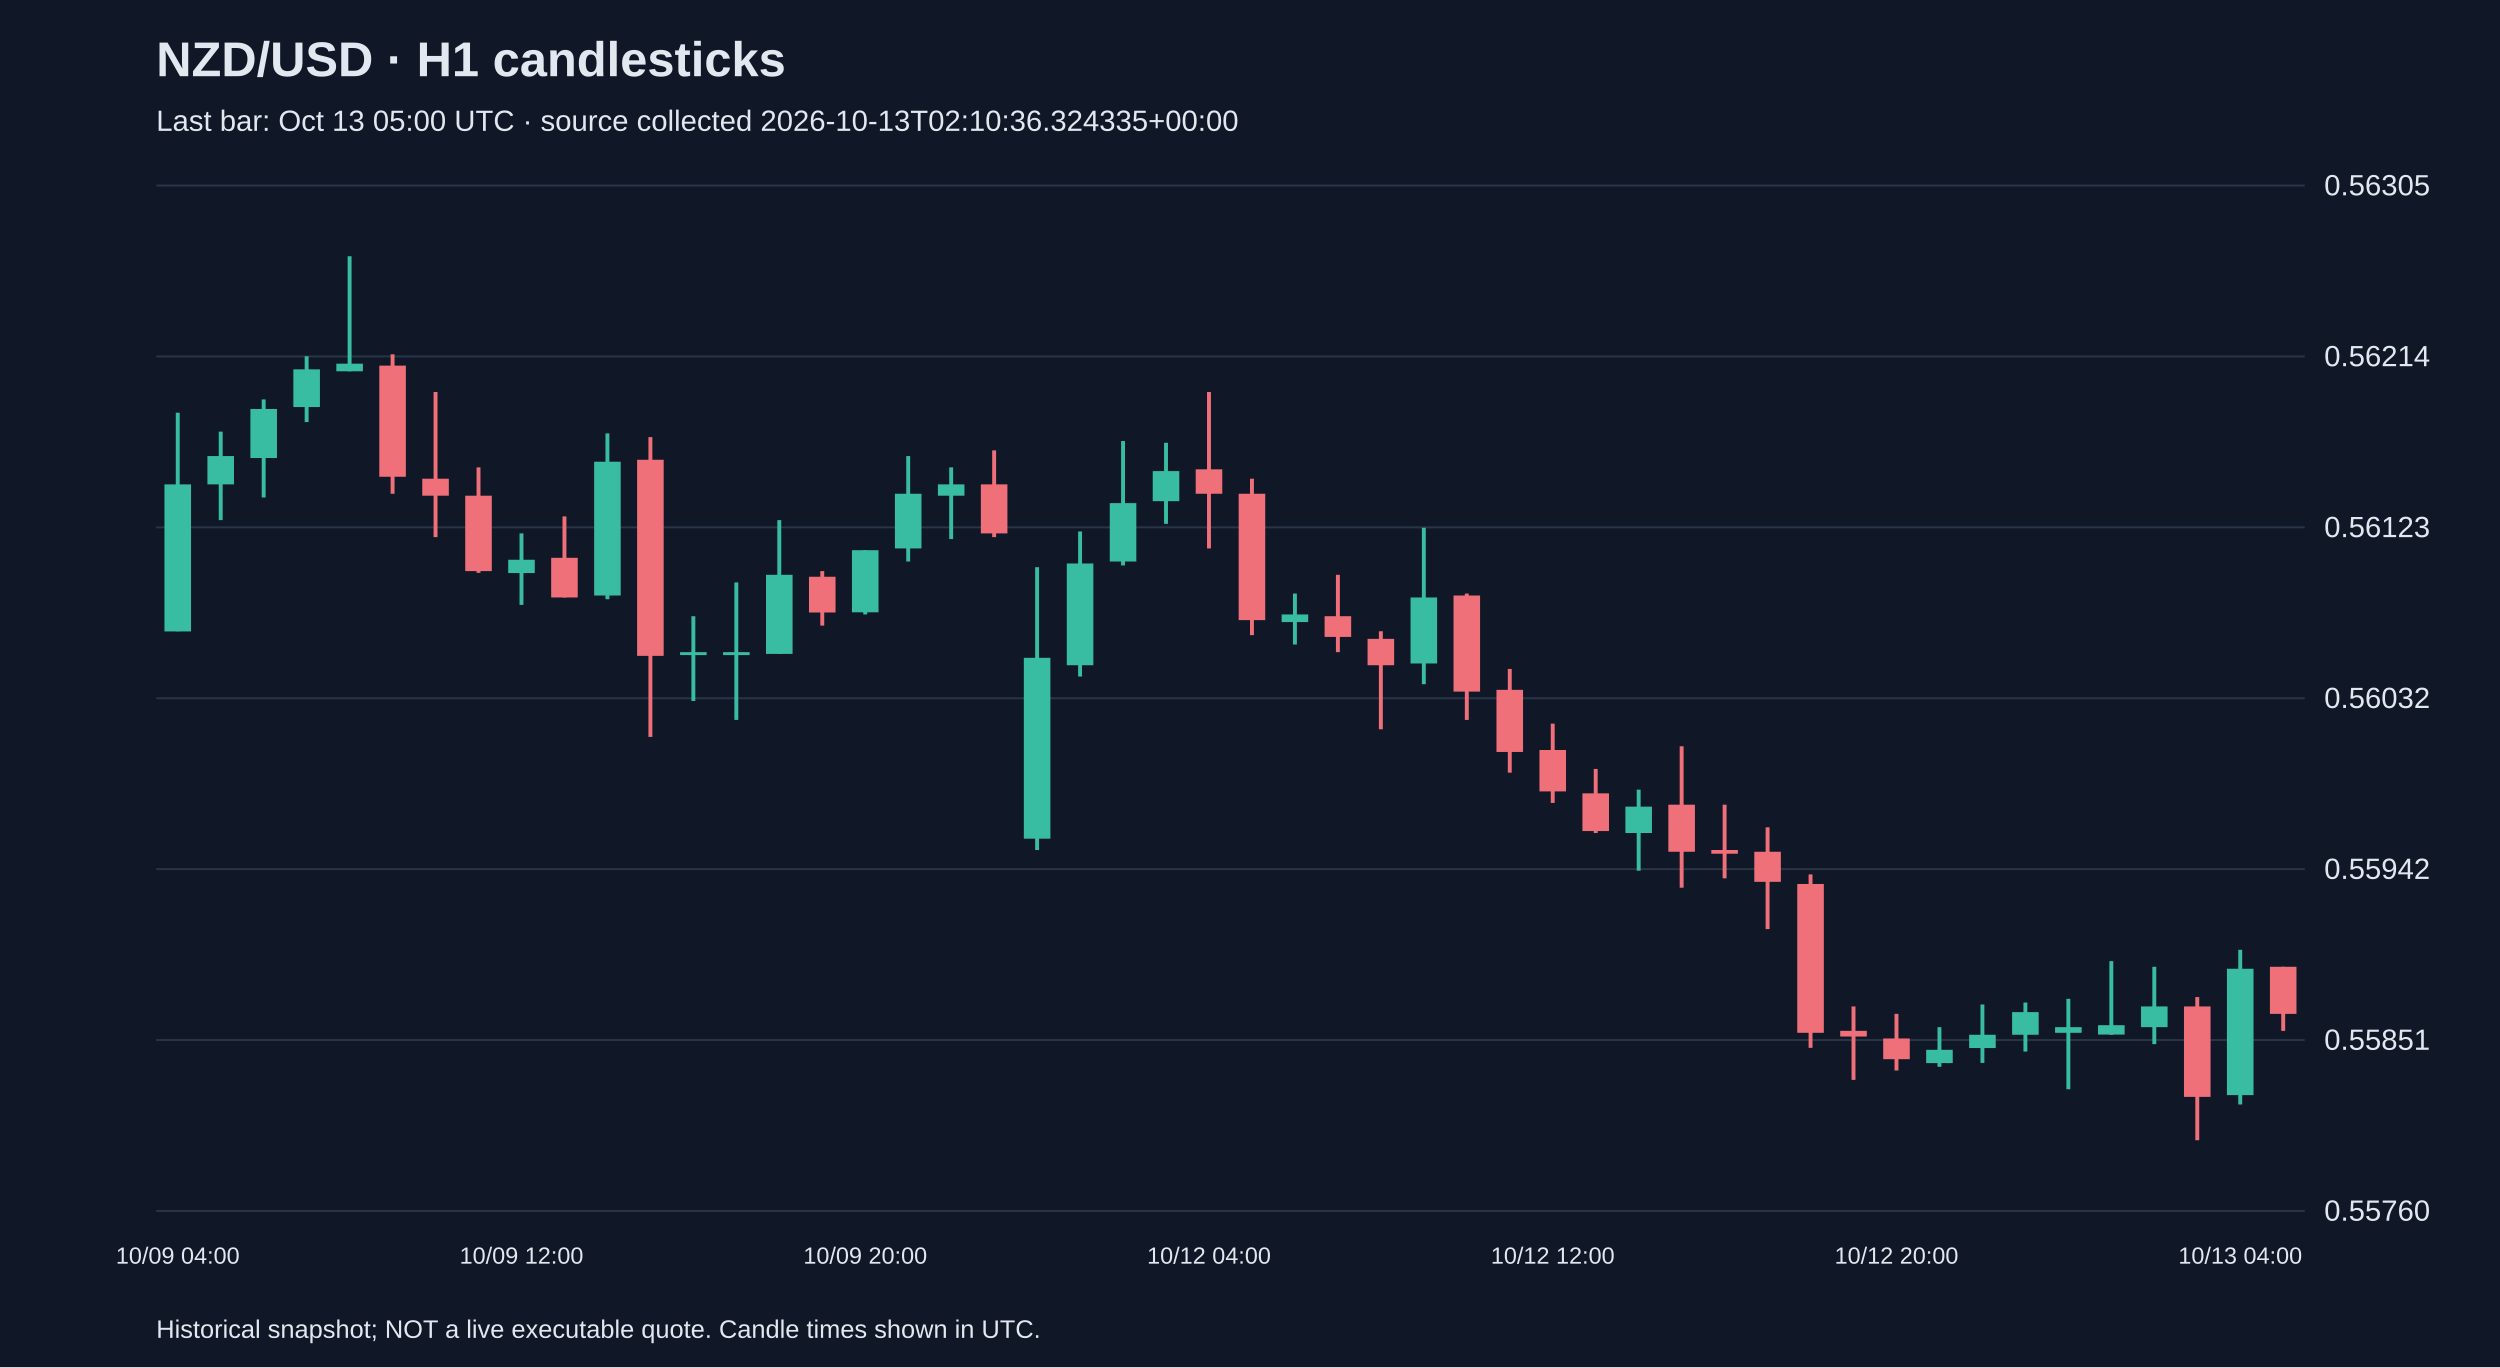
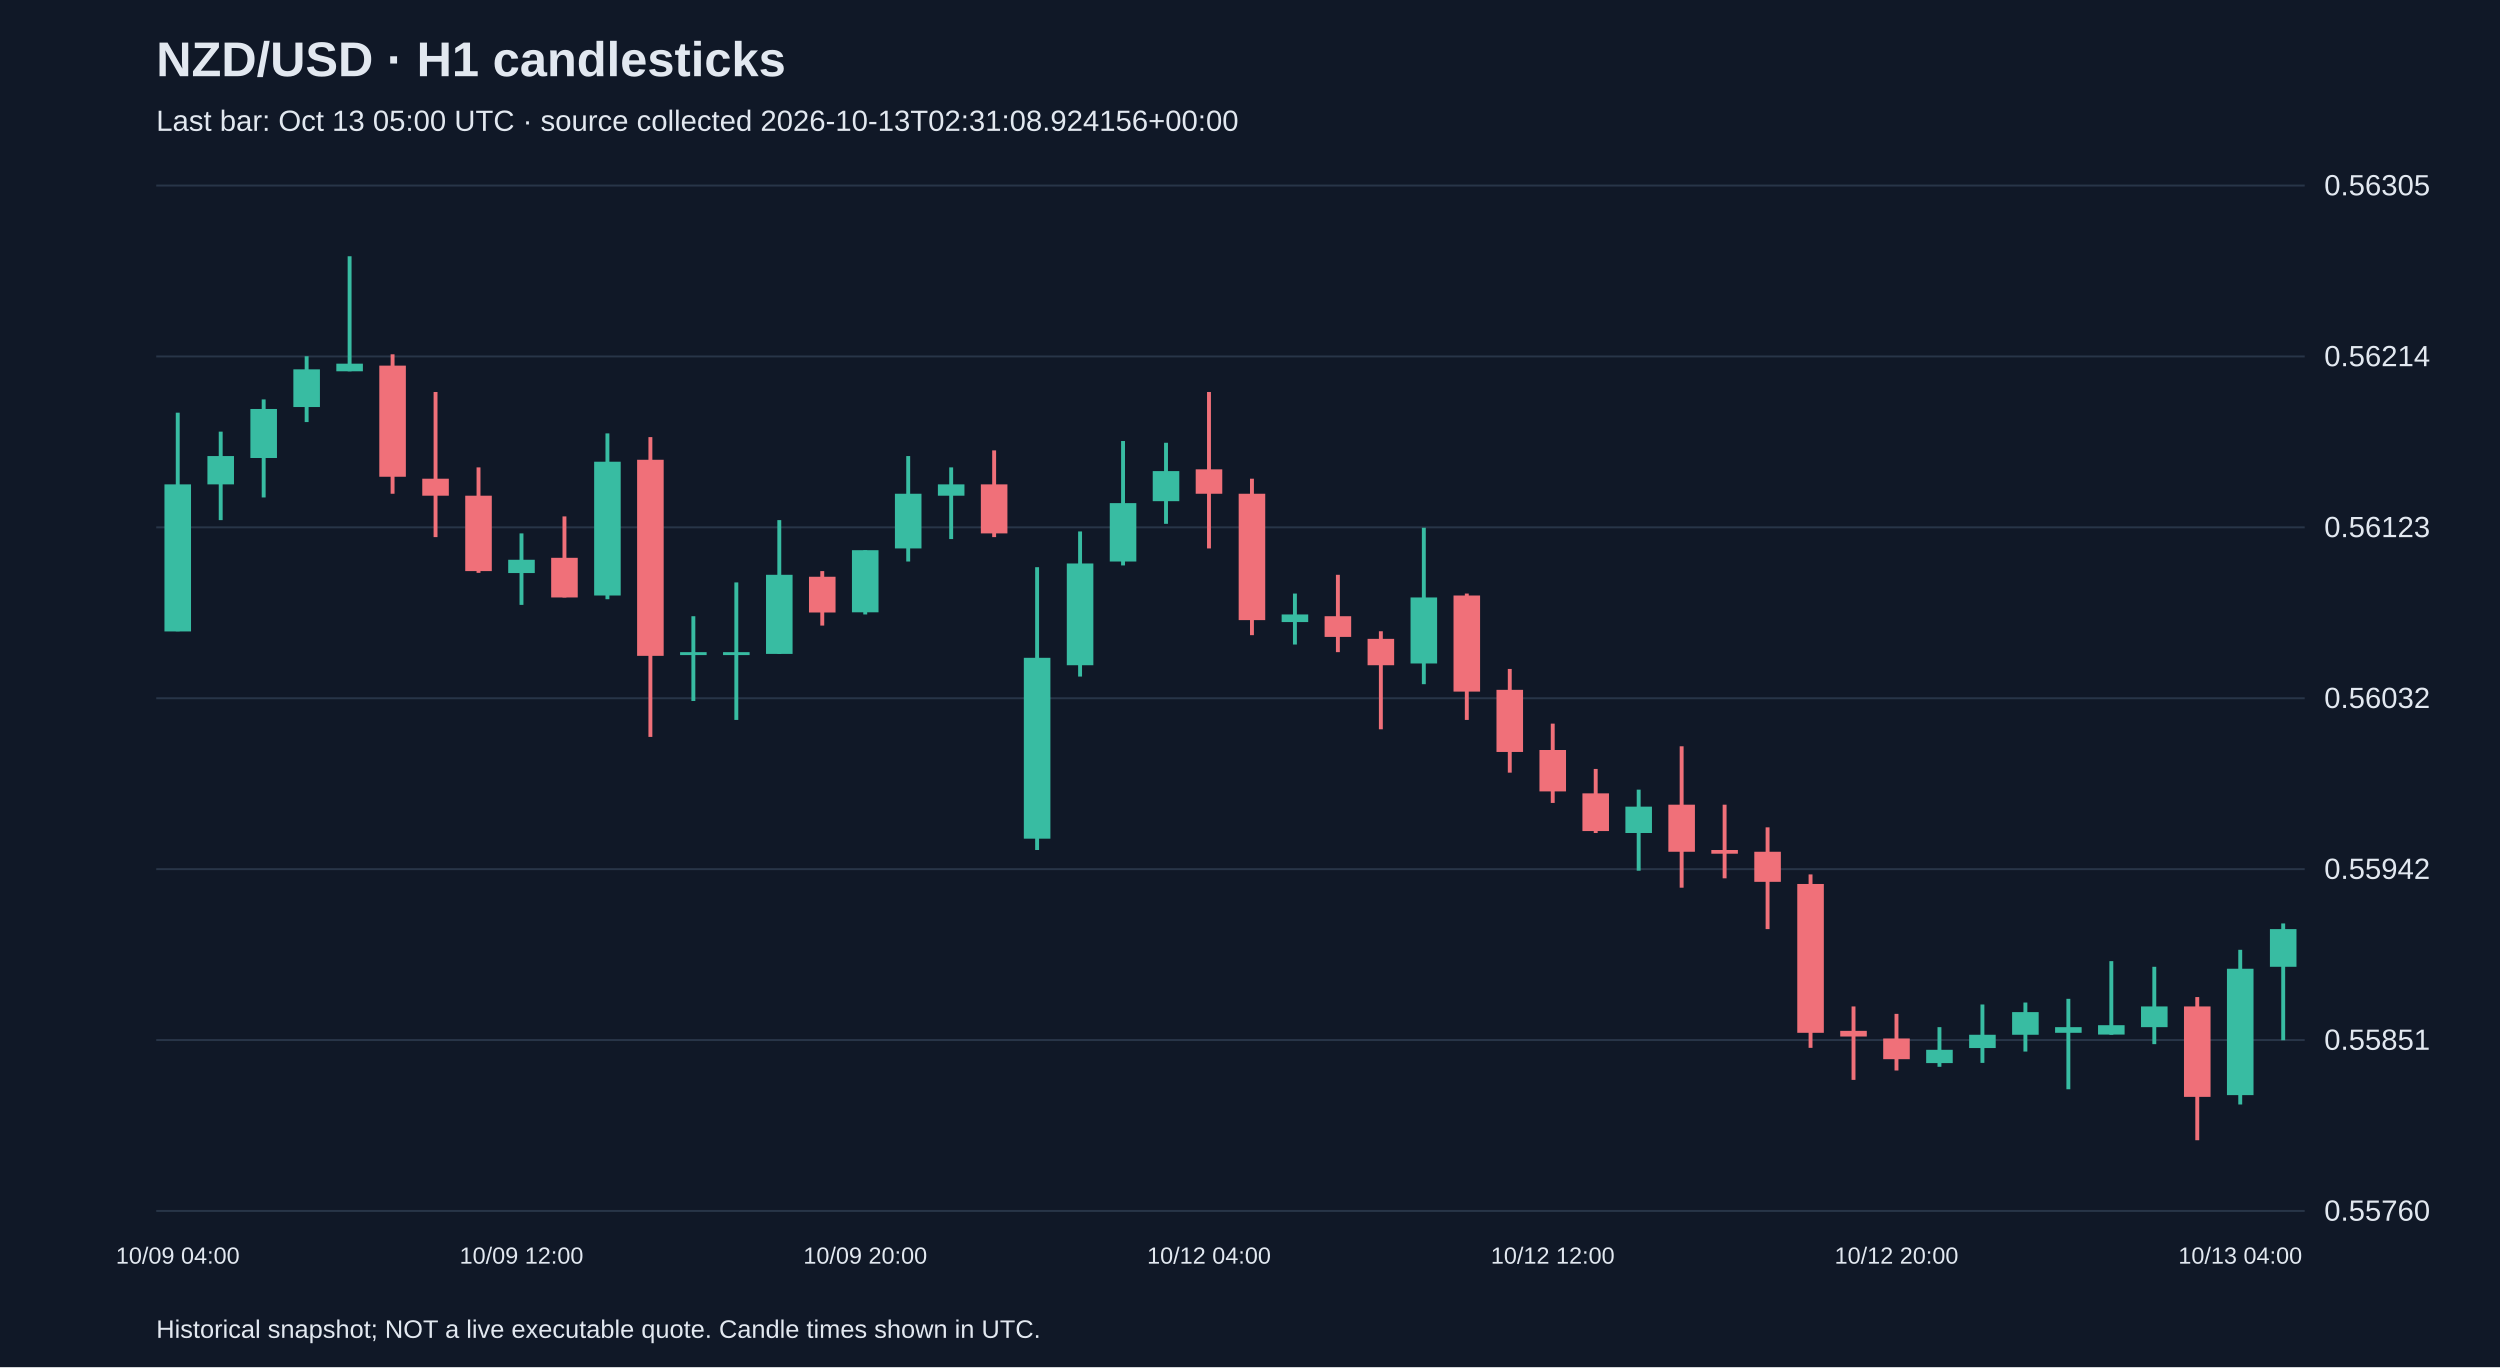
<svg xmlns="http://www.w3.org/2000/svg" viewBox="0 0 1280 700">
  <rect width="100%" height="100%" fill="#101827" />
  <style>text{font-family:Arial,sans-serif;fill:#e2e8f0}</style>
  <text x="80" y="39" font-size="25" font-weight="bold">NZD/USD · H1 candlesticks</text>
-   <text x="80" y="67" font-size="15" fill="#a6b1c5">Last bar: Oct 13 05:00 UTC · source collected 2026-10-13T02:10:36.324335+00:00</text>
+   <text x="80" y="67" font-size="15" fill="#a6b1c5">Last bar: Oct 13 05:00 UTC · source collected 2026-10-13T02:31:08.924156+00:00</text>
  <line x1="80" y1="620.0" x2="1180" y2="620.0" stroke="#283548" />
  <text x="1190" y="625.0" font-size="15">0.55760</text>
  <line x1="80" y1="532.5" x2="1180" y2="532.5" stroke="#283548" />
  <text x="1190" y="537.5" font-size="15">0.55851</text>
  <line x1="80" y1="445.0" x2="1180" y2="445.0" stroke="#283548" />
  <text x="1190" y="450.0" font-size="15">0.55942</text>
  <line x1="80" y1="357.5" x2="1180" y2="357.5" stroke="#283548" />
  <text x="1190" y="362.5" font-size="15">0.56032</text>
  <line x1="80" y1="270.0" x2="1180" y2="270.0" stroke="#283548" />
  <text x="1190" y="275.0" font-size="15">0.56123</text>
  <line x1="80" y1="182.5" x2="1180" y2="182.5" stroke="#283548" />
  <text x="1190" y="187.5" font-size="15">0.56214</text>
  <line x1="80" y1="95.0" x2="1180" y2="95.0" stroke="#283548" />
  <text x="1190" y="100.0" font-size="15">0.56305</text>
  <line x1="91.0" y1="211.3" x2="91.0" y2="323.2" stroke="#38bca2" stroke-width="2" />
  <rect x="84.2" y="248.0" width="13.6" height="75.3" fill="#38bca2" />
  <text x="91.0" y="647" text-anchor="middle" font-size="12">10/09 04:00</text>
  <line x1="113.0" y1="221.0" x2="113.0" y2="266.3" stroke="#38bca2" stroke-width="2" />
  <rect x="106.2" y="233.5" width="13.6" height="14.5" fill="#38bca2" />
  <line x1="135.0" y1="204.5" x2="135.0" y2="254.7" stroke="#38bca2" stroke-width="2" />
  <rect x="128.2" y="209.4" width="13.6" height="25.1" fill="#38bca2" />
  <line x1="157.0" y1="182.4" x2="157.0" y2="216.1" stroke="#38bca2" stroke-width="2" />
  <rect x="150.2" y="189.1" width="13.6" height="19.3" fill="#38bca2" />
  <line x1="179.0" y1="131.2" x2="179.0" y2="190.1" stroke="#38bca2" stroke-width="2" />
  <rect x="172.2" y="186.2" width="13.6" height="3.9" fill="#38bca2" />
  <line x1="201.0" y1="181.4" x2="201.0" y2="252.8" stroke="#f07079" stroke-width="2" />
  <rect x="194.2" y="187.2" width="13.6" height="56.9" fill="#f07079" />
  <line x1="223.0" y1="200.7" x2="223.0" y2="275.0" stroke="#f07079" stroke-width="2" />
  <rect x="216.2" y="245.1" width="13.6" height="8.7" fill="#f07079" />
  <line x1="245.0" y1="239.3" x2="245.0" y2="293.3" stroke="#f07079" stroke-width="2" />
  <rect x="238.2" y="253.8" width="13.6" height="38.6" fill="#f07079" />
  <line x1="267.0" y1="273.1" x2="267.0" y2="309.7" stroke="#38bca2" stroke-width="2" />
  <rect x="260.2" y="286.6" width="13.6" height="6.8" fill="#38bca2" />
  <text x="267.0" y="647" text-anchor="middle" font-size="12">10/09 12:00</text>
  <line x1="289.0" y1="264.4" x2="289.0" y2="305.9" stroke="#f07079" stroke-width="2" />
  <rect x="282.2" y="285.6" width="13.6" height="20.3" fill="#f07079" />
  <line x1="311.0" y1="221.9" x2="311.0" y2="306.8" stroke="#38bca2" stroke-width="2" />
  <rect x="304.2" y="236.4" width="13.6" height="68.5" fill="#38bca2" />
  <line x1="333.0" y1="223.8" x2="333.0" y2="377.3" stroke="#f07079" stroke-width="2" />
  <rect x="326.2" y="235.4" width="13.6" height="100.4" fill="#f07079" />
  <line x1="355.0" y1="315.5" x2="355.0" y2="358.9" stroke="#38bca2" stroke-width="2" />
  <rect x="348.2" y="333.9" width="13.6" height="1.5" fill="#38bca2" />
  <line x1="377.0" y1="298.2" x2="377.0" y2="368.6" stroke="#38bca2" stroke-width="2" />
  <rect x="370.2" y="333.9" width="13.6" height="1.5" fill="#38bca2" />
  <line x1="399.0" y1="266.3" x2="399.0" y2="334.8" stroke="#38bca2" stroke-width="2" />
  <rect x="392.2" y="294.3" width="13.6" height="40.5" fill="#38bca2" />
  <line x1="421.0" y1="292.4" x2="421.0" y2="320.3" stroke="#f07079" stroke-width="2" />
  <rect x="414.2" y="295.3" width="13.6" height="18.3" fill="#f07079" />
  <line x1="443.0" y1="281.7" x2="443.0" y2="314.6" stroke="#38bca2" stroke-width="2" />
  <rect x="436.2" y="281.7" width="13.6" height="31.8" fill="#38bca2" />
  <text x="443.0" y="647" text-anchor="middle" font-size="12">10/09 20:00</text>
  <line x1="465.0" y1="233.5" x2="465.0" y2="287.5" stroke="#38bca2" stroke-width="2" />
  <rect x="458.2" y="252.8" width="13.6" height="28.0" fill="#38bca2" />
  <line x1="487.0" y1="239.3" x2="487.0" y2="276.0" stroke="#38bca2" stroke-width="2" />
  <rect x="480.2" y="248.0" width="13.6" height="5.8" fill="#38bca2" />
  <line x1="509.0" y1="230.6" x2="509.0" y2="275.0" stroke="#f07079" stroke-width="2" />
  <rect x="502.2" y="248.0" width="13.6" height="25.1" fill="#f07079" />
  <line x1="531.0" y1="290.4" x2="531.0" y2="435.2" stroke="#38bca2" stroke-width="2" />
  <rect x="524.2" y="336.8" width="13.6" height="92.6" fill="#38bca2" />
  <line x1="553.0" y1="272.1" x2="553.0" y2="346.4" stroke="#38bca2" stroke-width="2" />
  <rect x="546.2" y="288.5" width="13.6" height="52.1" fill="#38bca2" />
  <line x1="575.0" y1="225.8" x2="575.0" y2="289.5" stroke="#38bca2" stroke-width="2" />
  <rect x="568.2" y="257.6" width="13.6" height="29.9" fill="#38bca2" />
  <line x1="597.0" y1="226.7" x2="597.0" y2="268.2" stroke="#38bca2" stroke-width="2" />
  <rect x="590.2" y="241.2" width="13.6" height="15.4" fill="#38bca2" />
  <line x1="619.0" y1="200.7" x2="619.0" y2="280.8" stroke="#f07079" stroke-width="2" />
  <rect x="612.2" y="240.3" width="13.6" height="12.5" fill="#f07079" />
  <text x="619.0" y="647" text-anchor="middle" font-size="12">10/12 04:00</text>
  <line x1="641.0" y1="245.1" x2="641.0" y2="325.2" stroke="#f07079" stroke-width="2" />
  <rect x="634.2" y="252.8" width="13.6" height="64.7" fill="#f07079" />
  <line x1="663.0" y1="303.9" x2="663.0" y2="330.0" stroke="#38bca2" stroke-width="2" />
  <rect x="656.2" y="314.6" width="13.6" height="3.9" fill="#38bca2" />
  <line x1="685.0" y1="294.3" x2="685.0" y2="333.9" stroke="#f07079" stroke-width="2" />
  <rect x="678.2" y="315.5" width="13.6" height="10.6" fill="#f07079" />
  <line x1="707.0" y1="323.2" x2="707.0" y2="373.4" stroke="#f07079" stroke-width="2" />
  <rect x="700.2" y="327.1" width="13.6" height="13.5" fill="#f07079" />
  <line x1="729.0" y1="270.2" x2="729.0" y2="350.3" stroke="#38bca2" stroke-width="2" />
  <rect x="722.2" y="305.9" width="13.6" height="33.8" fill="#38bca2" />
  <line x1="751.0" y1="303.9" x2="751.0" y2="368.6" stroke="#f07079" stroke-width="2" />
  <rect x="744.2" y="304.9" width="13.6" height="49.2" fill="#f07079" />
  <line x1="773.0" y1="342.5" x2="773.0" y2="395.6" stroke="#f07079" stroke-width="2" />
  <rect x="766.2" y="353.2" width="13.6" height="31.8" fill="#f07079" />
  <line x1="795.0" y1="370.5" x2="795.0" y2="411.1" stroke="#f07079" stroke-width="2" />
  <rect x="788.2" y="384.0" width="13.6" height="21.2" fill="#f07079" />
  <text x="795.0" y="647" text-anchor="middle" font-size="12">10/12 12:00</text>
  <line x1="817.0" y1="393.7" x2="817.0" y2="426.5" stroke="#f07079" stroke-width="2" />
  <rect x="810.2" y="406.2" width="13.6" height="19.3" fill="#f07079" />
  <line x1="839.0" y1="404.3" x2="839.0" y2="445.8" stroke="#38bca2" stroke-width="2" />
  <rect x="832.2" y="413.0" width="13.6" height="13.5" fill="#38bca2" />
  <line x1="861.0" y1="382.1" x2="861.0" y2="454.5" stroke="#f07079" stroke-width="2" />
  <rect x="854.2" y="412.0" width="13.6" height="24.1" fill="#f07079" />
  <line x1="883.0" y1="412.0" x2="883.0" y2="449.7" stroke="#f07079" stroke-width="2" />
  <rect x="876.2" y="435.2" width="13.6" height="1.9" fill="#f07079" />
  <line x1="905.0" y1="423.6" x2="905.0" y2="475.7" stroke="#f07079" stroke-width="2" />
  <rect x="898.2" y="436.1" width="13.6" height="15.4" fill="#f07079" />
  <line x1="927.0" y1="447.7" x2="927.0" y2="536.5" stroke="#f07079" stroke-width="2" />
  <rect x="920.2" y="452.6" width="13.6" height="76.2" fill="#f07079" />
  <line x1="949.0" y1="515.3" x2="949.0" y2="552.9" stroke="#f07079" stroke-width="2" />
  <rect x="942.2" y="527.8" width="13.6" height="2.9" fill="#f07079" />
  <line x1="971.0" y1="519.1" x2="971.0" y2="548.1" stroke="#f07079" stroke-width="2" />
  <rect x="964.2" y="531.7" width="13.6" height="10.6" fill="#f07079" />
  <text x="971.0" y="647" text-anchor="middle" font-size="12">10/12 20:00</text>
  <line x1="993.0" y1="525.9" x2="993.0" y2="546.2" stroke="#38bca2" stroke-width="2" />
  <rect x="986.2" y="537.5" width="13.6" height="6.8" fill="#38bca2" />
  <line x1="1015.0" y1="514.3" x2="1015.0" y2="544.2" stroke="#38bca2" stroke-width="2" />
  <rect x="1008.2" y="529.8" width="13.6" height="6.8" fill="#38bca2" />
  <line x1="1037.0" y1="513.3" x2="1037.0" y2="538.4" stroke="#38bca2" stroke-width="2" />
  <rect x="1030.2" y="518.2" width="13.6" height="11.6" fill="#38bca2" />
  <line x1="1059.0" y1="511.4" x2="1059.0" y2="557.7" stroke="#38bca2" stroke-width="2" />
  <rect x="1052.2" y="525.9" width="13.6" height="2.9" fill="#38bca2" />
  <line x1="1081.0" y1="492.1" x2="1081.0" y2="529.8" stroke="#38bca2" stroke-width="2" />
  <rect x="1074.2" y="524.9" width="13.6" height="4.8" fill="#38bca2" />
  <line x1="1103.0" y1="495.0" x2="1103.0" y2="534.6" stroke="#38bca2" stroke-width="2" />
  <rect x="1096.2" y="515.3" width="13.6" height="10.6" fill="#38bca2" />
  <line x1="1125.0" y1="510.5" x2="1125.0" y2="583.8" stroke="#f07079" stroke-width="2" />
  <rect x="1118.2" y="515.3" width="13.6" height="46.3" fill="#f07079" />
  <line x1="1147.0" y1="486.3" x2="1147.0" y2="565.5" stroke="#38bca2" stroke-width="2" />
  <rect x="1140.2" y="496.0" width="13.6" height="64.7" fill="#38bca2" />
  <text x="1147.0" y="647" text-anchor="middle" font-size="12">10/13 04:00</text>
-   <line x1="1169.0" y1="495.0" x2="1169.0" y2="527.8" stroke="#f07079" stroke-width="2" />
-   <rect x="1162.2" y="495.0" width="13.6" height="24.1" fill="#f07079" />
+   <line x1="1169.0" y1="472.8" x2="1169.0" y2="532.6" stroke="#38bca2" stroke-width="2" />
+   <rect x="1162.2" y="475.7" width="13.6" height="19.3" fill="#38bca2" />
  <text x="80" y="685" font-size="13">Historical snapshot; NOT a live executable quote. Candle times shown in UTC.</text>
</svg>
